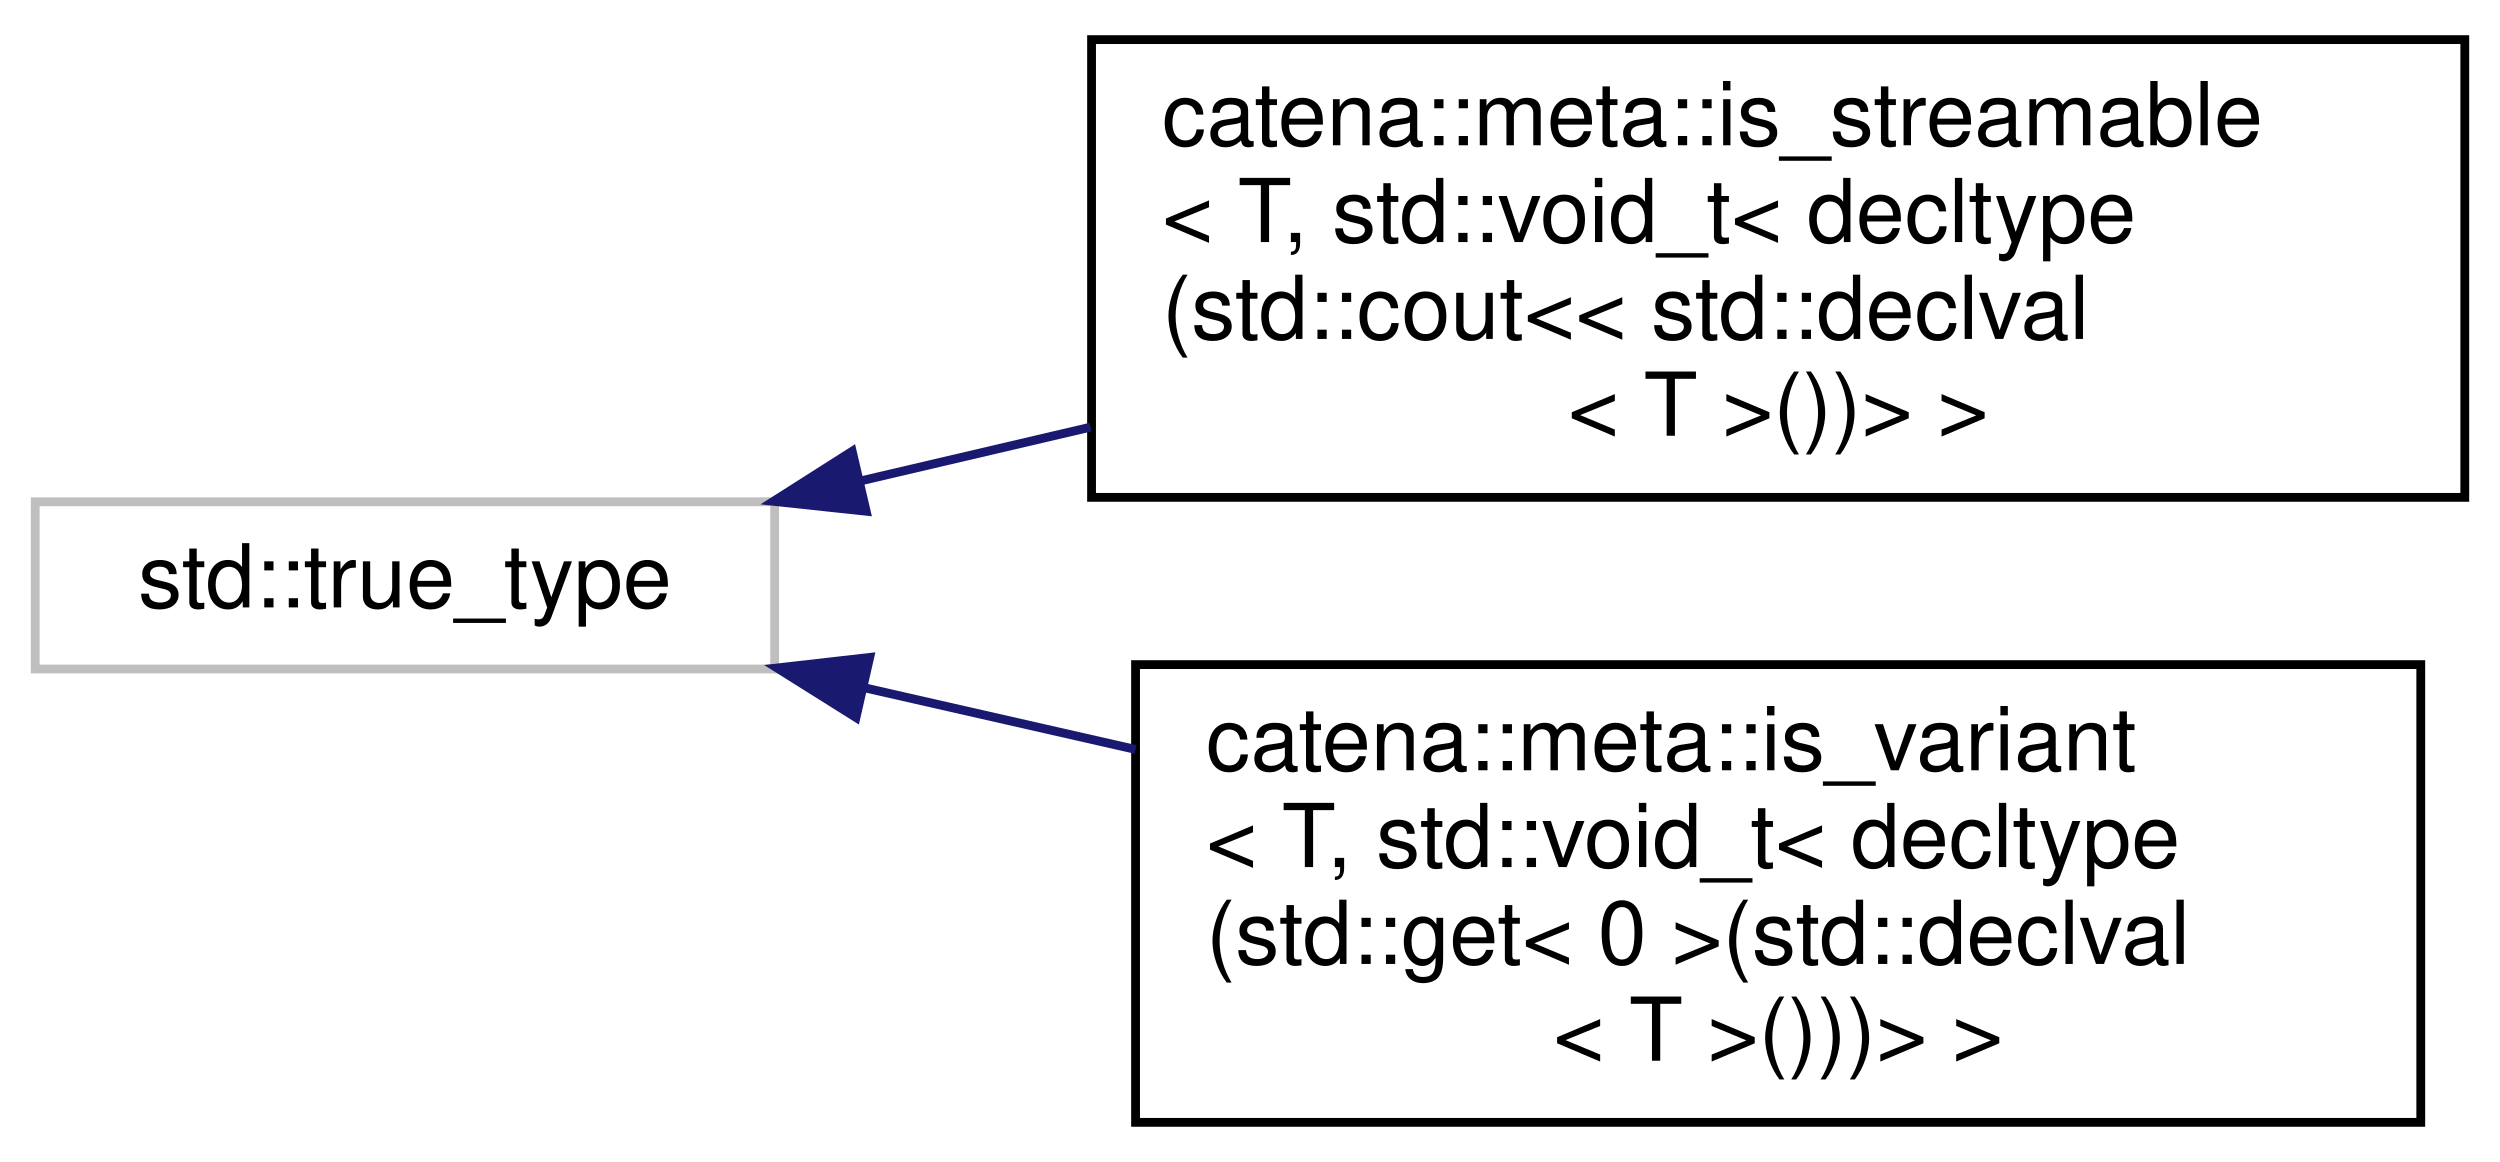
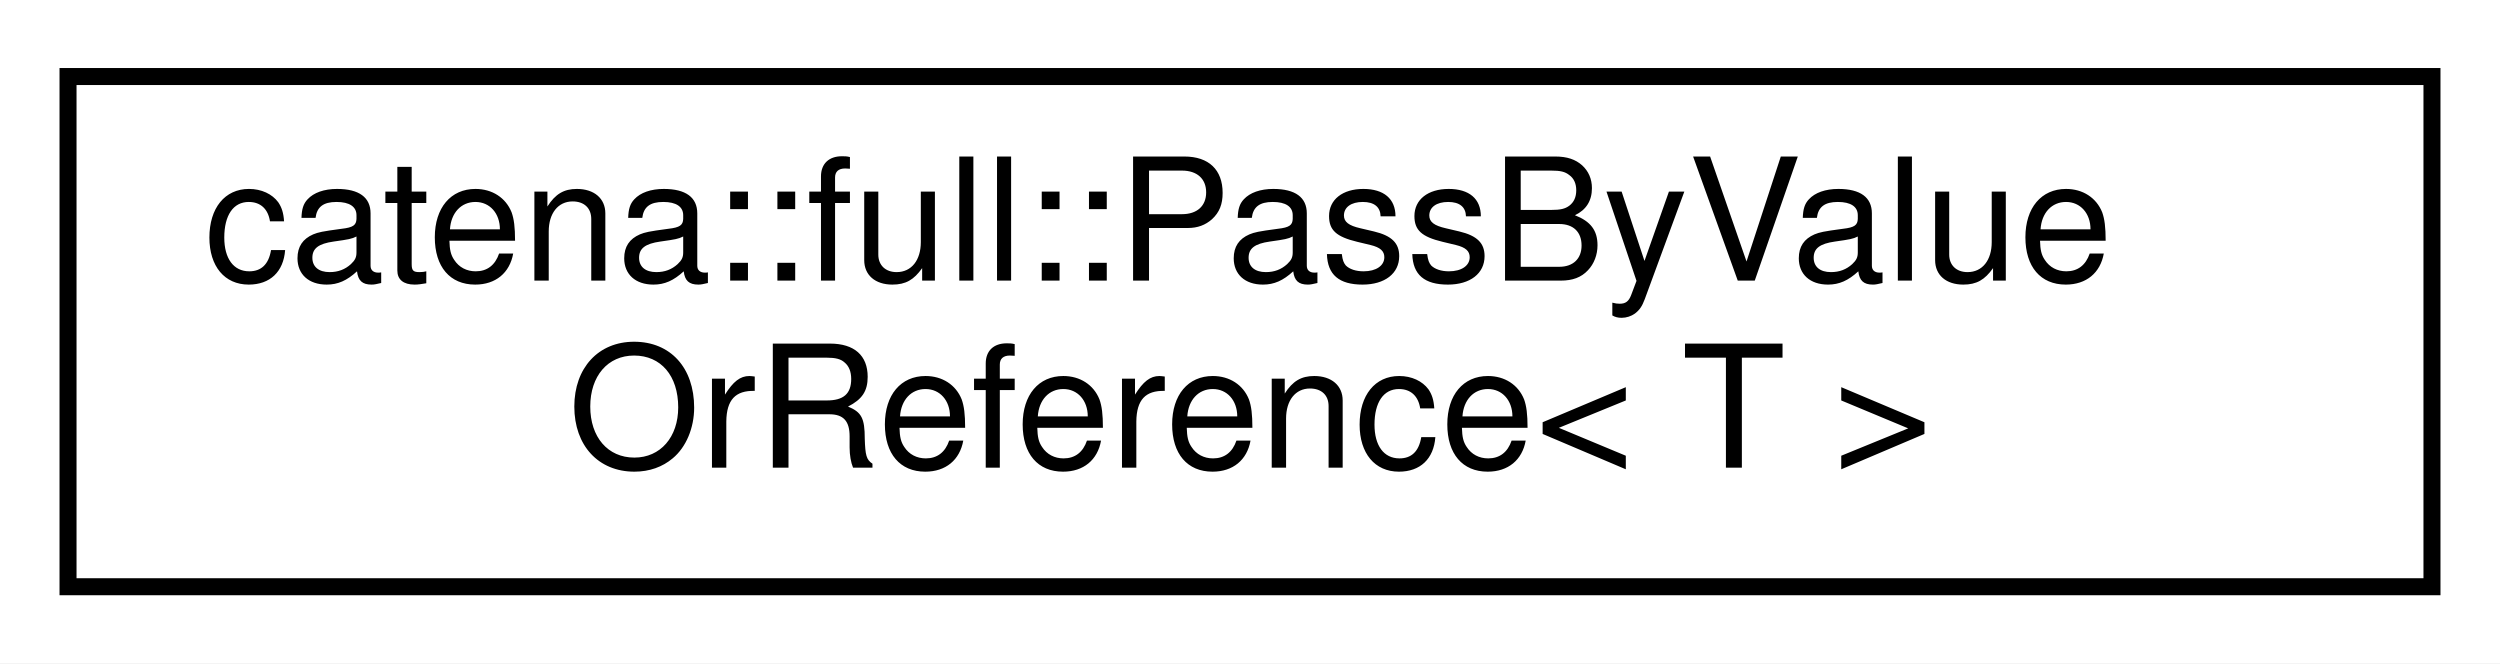
- <svg xmlns="http://www.w3.org/2000/svg" xmlns:xlink="http://www.w3.org/1999/xlink" width="284pt" height="132pt" viewBox="0.00 0.00 284.00 132.00">
-   <g id="graph0" class="graph" transform="scale(1 1) rotate(0) translate(4 128)">
-     <polygon fill="white" stroke="transparent" points="-4,4 -4,-128 280,-128 280,4 -4,4" />
+ <svg xmlns="http://www.w3.org/2000/svg" xmlns:xlink="http://www.w3.org/1999/xlink" width="147pt" height="39pt" viewBox="0.00 0.00 147.00 39.00">
+   <g id="graph0" class="graph" transform="scale(1 1) rotate(0) translate(4 35)">
+     <polygon fill="white" stroke="transparent" points="-4,4 -4,-35 143,-35 143,4 -4,4" />
    <g id="node1" class="node">
      <g id="a_node1">
-         <a xlink:title=" ">
-           <polygon fill="white" stroke="#bfbfbf" points="0,-52 0,-71 84,-71 84,-52 0,-52" />
-           <text text-anchor="middle" x="42" y="-59" font-family="Helvetica,sans-Serif" font-size="10.00">std::true_type</text>
+         <a xlink:href="structcatena_1_1full_1_1PassByValueOrReference.html" target="_top" xlink:title="helper meta function to pass small types by value and complex ones by reference.">
+           <polygon fill="white" stroke="black" points="0,-0.5 0,-30.5 139,-30.5 139,-0.5 0,-0.5" />
+           <text text-anchor="start" x="8" y="-18.5" font-family="Helvetica,sans-Serif" font-size="10.00">catena::full::PassByValue</text>
+           <text text-anchor="middle" x="69.5" y="-7.5" font-family="Helvetica,sans-Serif" font-size="10.00">OrReference&lt; T &gt;</text>
        </a>
      </g>
    </g>
-     <g id="node2" class="node">
-       <g id="a_node2">
-         <a xlink:href="structcatena_1_1meta_1_1is__streamable_3_01T_00_01std_1_1void__t_3_01decltype_07std_1_1cout_3_3_f018ad5e508e96c26725f0228af2f889.html" target="_top" xlink:title="type trait to determine if a type is streamable types with operator std::cout &lt;&lt; defined are streamab...">
-           <polygon fill="white" stroke="black" points="120,-71.5 120,-123.5 276,-123.5 276,-71.5 120,-71.5" />
-           <text text-anchor="start" x="128" y="-111.5" font-family="Helvetica,sans-Serif" font-size="10.00">catena::meta::is_streamable</text>
-           <text text-anchor="start" x="128" y="-100.5" font-family="Helvetica,sans-Serif" font-size="10.00">&lt; T, std::void_t&lt; decltype</text>
-           <text text-anchor="start" x="128" y="-89.5" font-family="Helvetica,sans-Serif" font-size="10.00">(std::cout&lt;&lt; std::declval</text>
-           <text text-anchor="middle" x="198" y="-78.5" font-family="Helvetica,sans-Serif" font-size="10.00">&lt; T &gt;())&gt; &gt;</text>
-         </a>
-       </g>
-     </g>
-     <g id="edge1" class="edge">
-       <path fill="none" stroke="midnightblue" d="M93.82,-73.38C102.2,-75.34 111.04,-77.41 119.89,-79.48" />
-       <polygon fill="midnightblue" stroke="midnightblue" points="94.4,-69.92 83.86,-71.05 92.81,-76.74 94.4,-69.92" />
-     </g>
-     <g id="node3" class="node">
-       <g id="a_node3">
-         <a xlink:href="structcatena_1_1meta_1_1is__variant_3_01T_00_01std_1_1void__t_3_01decltype_07std_1_1get_3_010_01ebdd46a9af85028d423a39579c8d1c53.html" target="_top" xlink:title="type trait to determine if a type is a std::variant those with std::get&lt;0&gt; defined are std::variants">
-           <polygon fill="white" stroke="black" points="125,-0.5 125,-52.5 271,-52.5 271,-0.5 125,-0.5" />
-           <text text-anchor="start" x="133" y="-40.5" font-family="Helvetica,sans-Serif" font-size="10.00">catena::meta::is_variant</text>
-           <text text-anchor="start" x="133" y="-29.5" font-family="Helvetica,sans-Serif" font-size="10.00">&lt; T, std::void_t&lt; decltype</text>
-           <text text-anchor="start" x="133" y="-18.5" font-family="Helvetica,sans-Serif" font-size="10.00">(std::get&lt; 0 &gt;(std::declval</text>
-           <text text-anchor="middle" x="198" y="-7.5" font-family="Helvetica,sans-Serif" font-size="10.00">&lt; T &gt;()))&gt; &gt;</text>
-         </a>
-       </g>
-     </g>
-     <g id="edge2" class="edge">
-       <path fill="none" stroke="midnightblue" d="M94.28,-49.85C104.14,-47.61 114.63,-45.22 125,-42.86" />
-       <polygon fill="midnightblue" stroke="midnightblue" points="93.24,-46.49 84.27,-52.12 94.8,-53.32 93.24,-46.49" />
-     </g>
  </g>
</svg>
